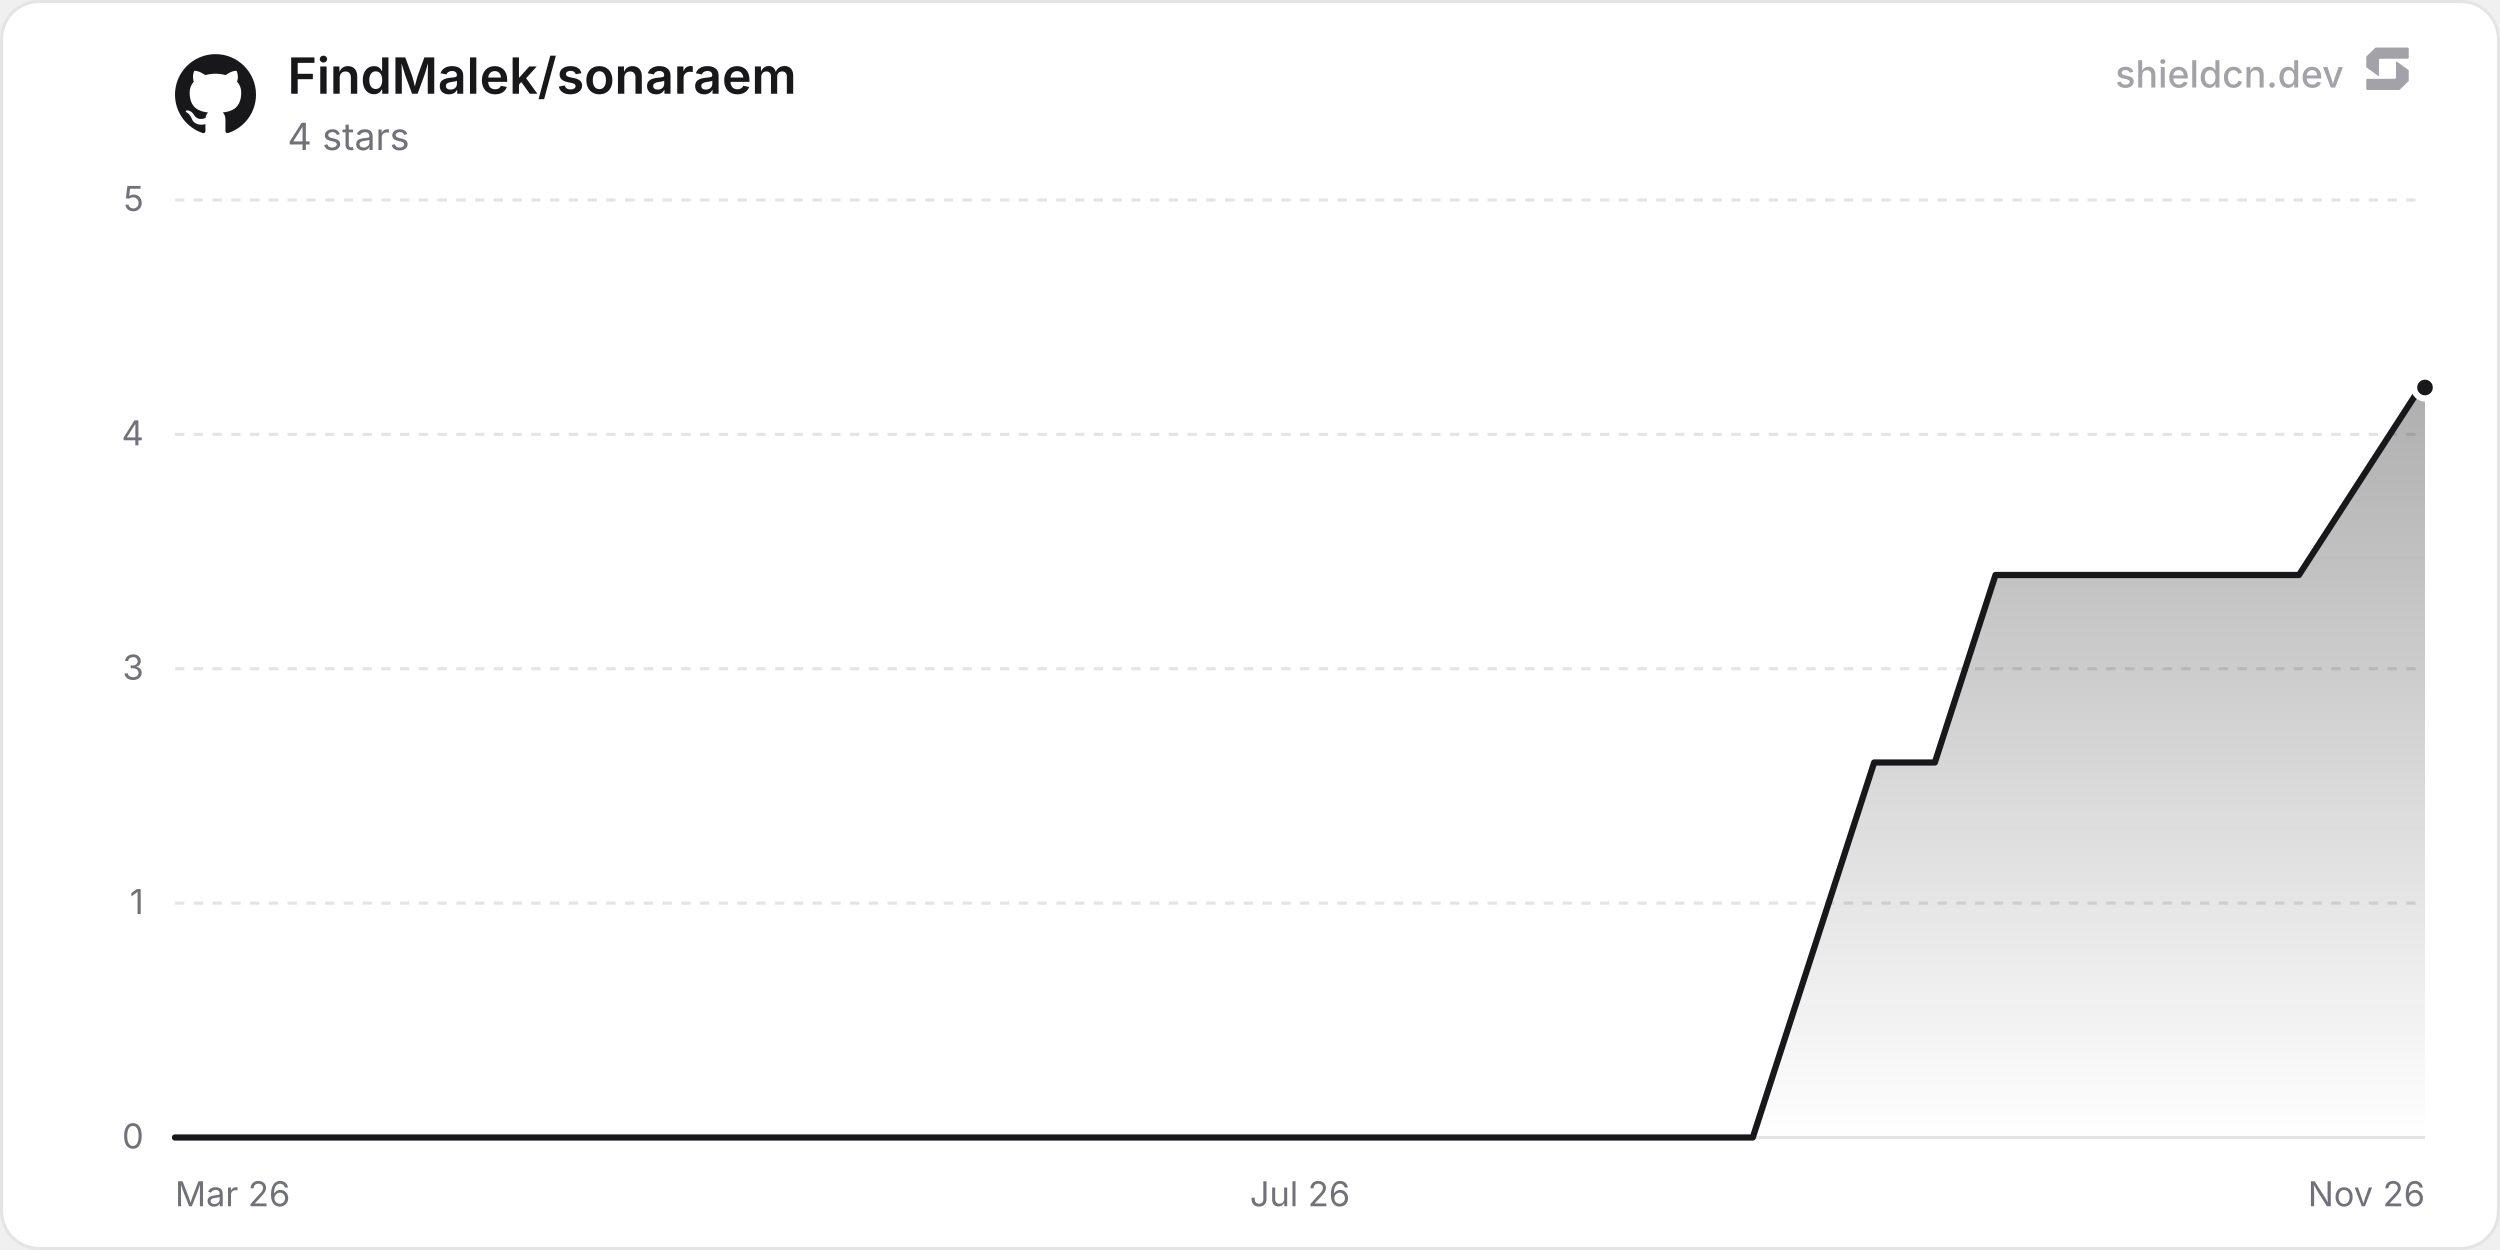
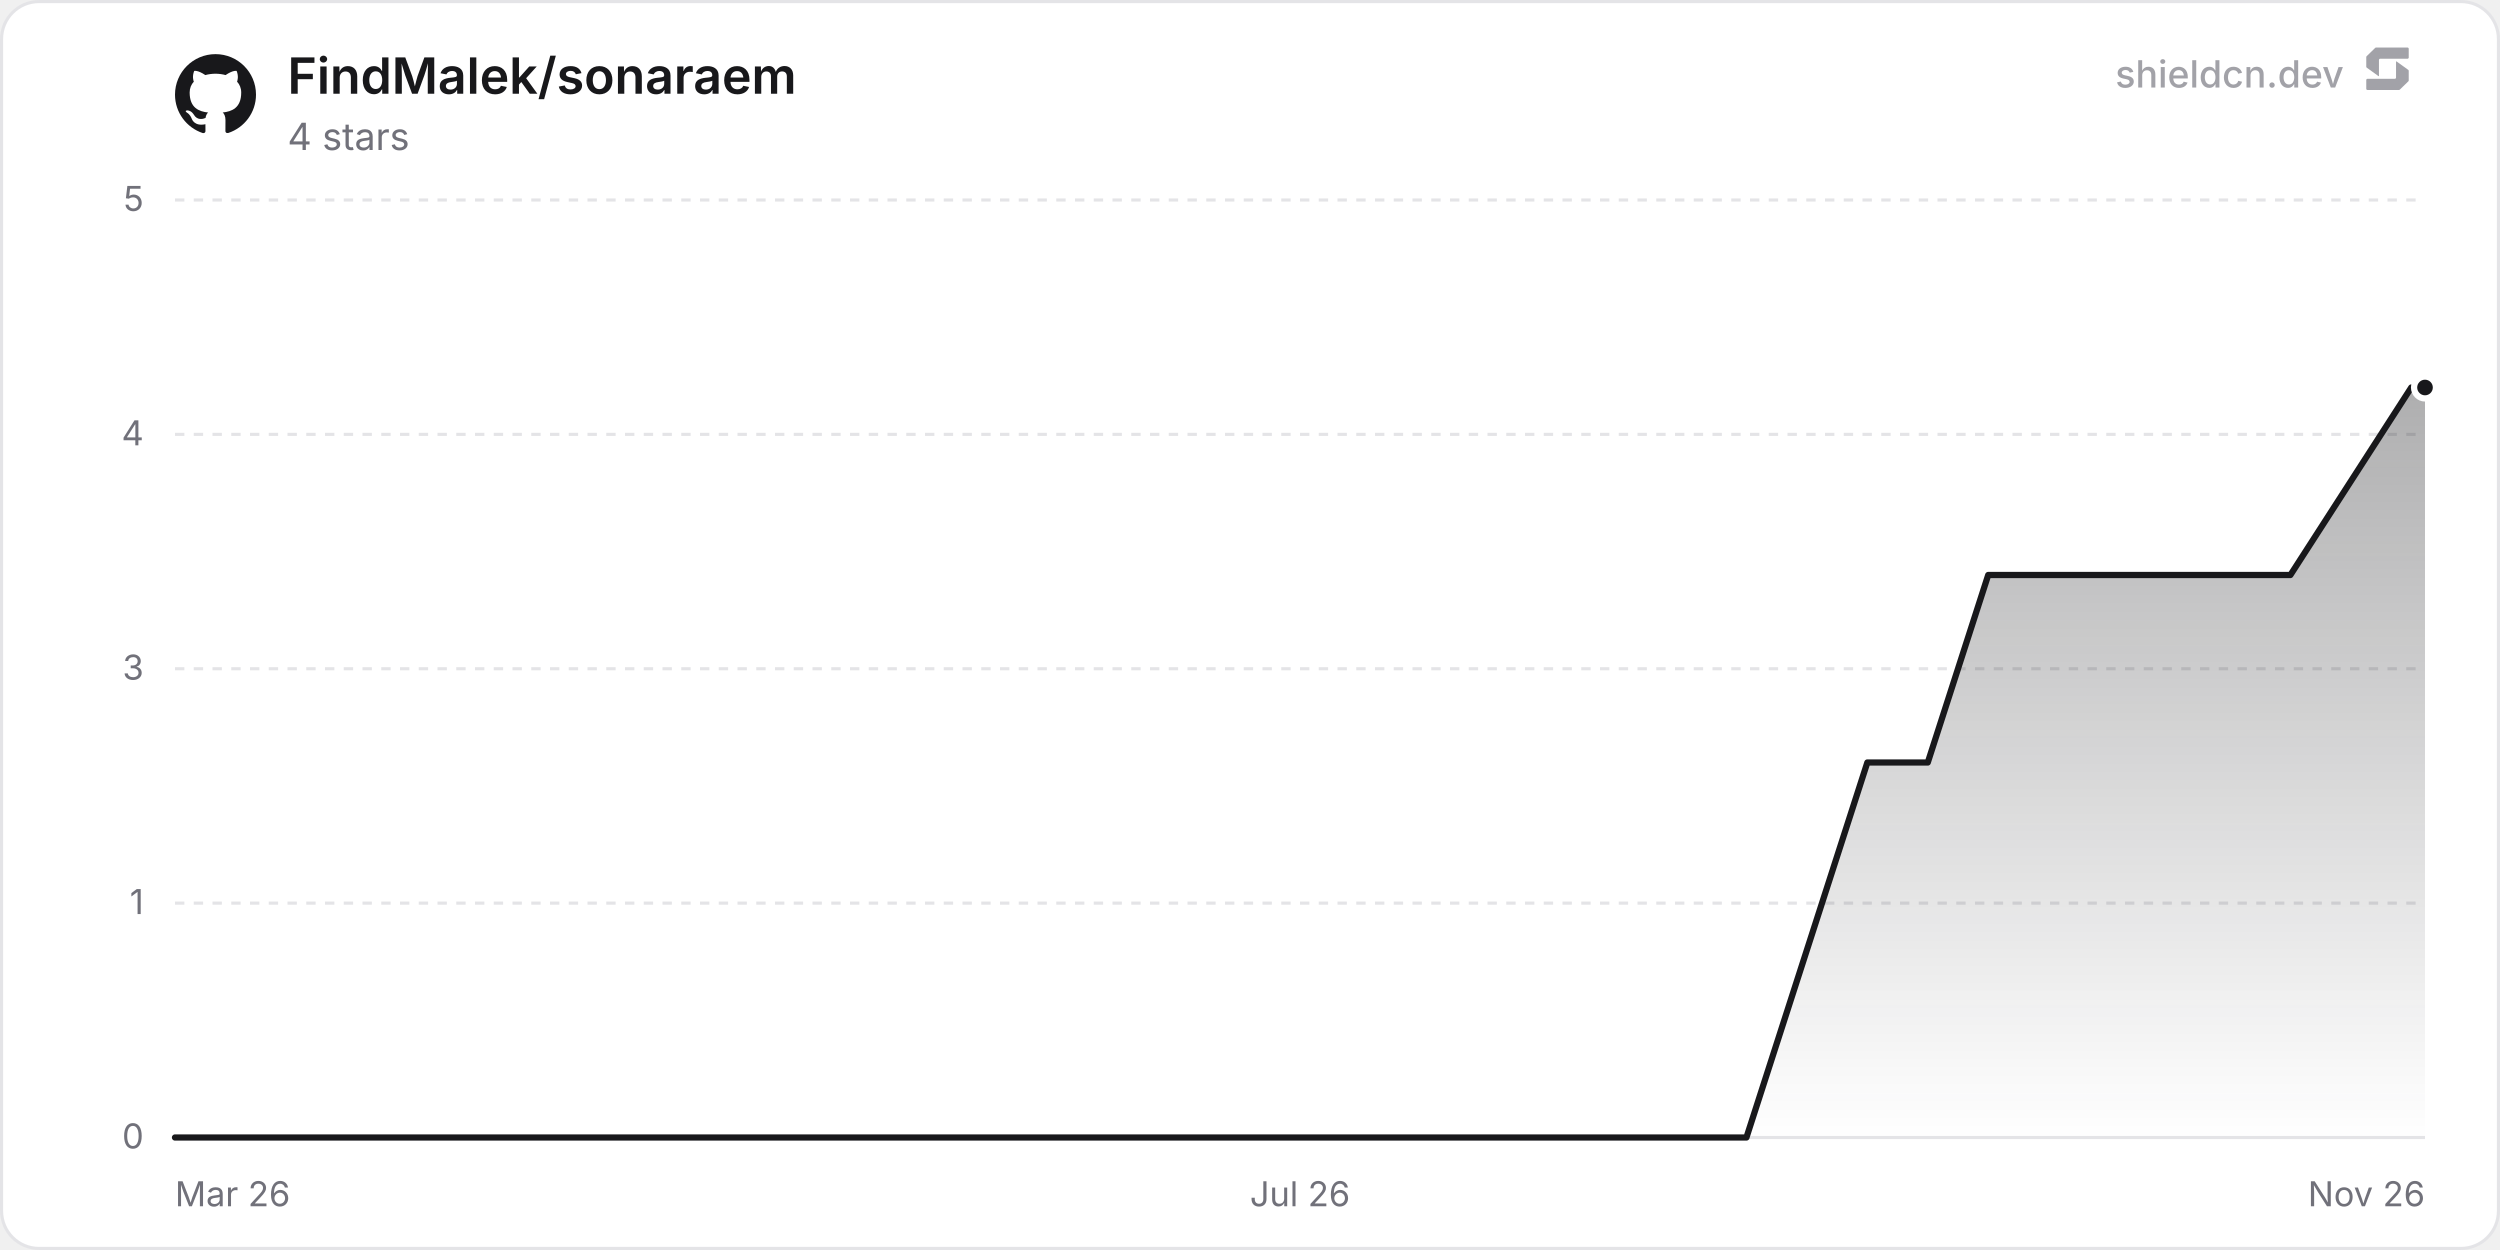
<svg xmlns="http://www.w3.org/2000/svg" width="800" height="400" viewBox="0 0 800 400" role="img" aria-label="FindMalek/sonaraem">
  <defs>
    <linearGradient id="chartFill0" x1="0" y1="0" x2="0" y2="1">
      <stop offset="0%" stop-color="rgba(24, 24, 27, 0.35)" />
      <stop offset="100%" stop-color="rgba(24, 24, 27, 0)" />
    </linearGradient>
  </defs>
  <rect x="0.5" y="0.5" width="799" height="399" rx="12" fill="#ffffff" stroke="#e4e4e7" stroke-width="1" />
  <line x1="56" y1="364" x2="776" y2="364" stroke="#e4e4e7" stroke-width="1" />
  <text x="46" y="367.5" text-anchor="end" font-size="11" fill="#71717a" font-family="'Inter', ui-sans-serif, system-ui, -apple-system, BlinkMacSystemFont, 'Segoe UI', Roboto, Helvetica, Arial, sans-serif">0</text>
  <line x1="56" y1="289" x2="776" y2="289" stroke="#e4e4e7" stroke-width="1" stroke-dasharray="3 3" />
  <text x="46" y="292.5" text-anchor="end" font-size="11" fill="#71717a" font-family="'Inter', ui-sans-serif, system-ui, -apple-system, BlinkMacSystemFont, 'Segoe UI', Roboto, Helvetica, Arial, sans-serif">1</text>
  <line x1="56" y1="214" x2="776" y2="214" stroke="#e4e4e7" stroke-width="1" stroke-dasharray="3 3" />
  <text x="46" y="217.5" text-anchor="end" font-size="11" fill="#71717a" font-family="'Inter', ui-sans-serif, system-ui, -apple-system, BlinkMacSystemFont, 'Segoe UI', Roboto, Helvetica, Arial, sans-serif">3</text>
  <line x1="56" y1="139" x2="776" y2="139" stroke="#e4e4e7" stroke-width="1" stroke-dasharray="3 3" />
  <text x="46" y="142.5" text-anchor="end" font-size="11" fill="#71717a" font-family="'Inter', ui-sans-serif, system-ui, -apple-system, BlinkMacSystemFont, 'Segoe UI', Roboto, Helvetica, Arial, sans-serif">4</text>
  <line x1="56" y1="64" x2="776" y2="64" stroke="#e4e4e7" stroke-width="1" stroke-dasharray="3 3" />
  <text x="46" y="67.5" text-anchor="end" font-size="11" fill="#71717a" font-family="'Inter', ui-sans-serif, system-ui, -apple-system, BlinkMacSystemFont, 'Segoe UI', Roboto, Helvetica, Arial, sans-serif">5</text>
  <text x="56" y="386" text-anchor="start" font-size="11" fill="#71717a" font-family="'Inter', ui-sans-serif, system-ui, -apple-system, BlinkMacSystemFont, 'Segoe UI', Roboto, Helvetica, Arial, sans-serif">Mar 26</text>
  <text x="416" y="386" text-anchor="middle" font-size="11" fill="#71717a" font-family="'Inter', ui-sans-serif, system-ui, -apple-system, BlinkMacSystemFont, 'Segoe UI', Roboto, Helvetica, Arial, sans-serif">Jul 26</text>
  <text x="776" y="386" text-anchor="end" font-size="11" fill="#71717a" font-family="'Inter', ui-sans-serif, system-ui, -apple-system, BlinkMacSystemFont, 'Segoe UI', Roboto, Helvetica, Arial, sans-serif">Nov 26</text>
-   <path d="M56 364 L75.42 364 L114.26 364 L133.68 364 L153.09 364 L191.93 364 L211.35 364 L230.77 364 L250.19 364 L289.03 364 L308.44 364 L327.86 364 L366.7 364 L386.12 364 L405.54 364 L444.38 364 L463.79 364 L483.21 364 L522.05 364 L541.47 364 L560.89 364 L599.73 244 L619.15 244 L638.56 184 L657.98 184 L696.82 184 L716.24 184 L735.66 184 L774.5 124 L776 124 L776 364 L56 364 Z" fill="url(#chartFill0)" />
-   <path d="M56 364 L75.42 364 L114.26 364 L133.68 364 L153.09 364 L191.93 364 L211.35 364 L230.77 364 L250.19 364 L289.03 364 L308.44 364 L327.86 364 L366.7 364 L386.12 364 L405.54 364 L444.38 364 L463.79 364 L483.21 364 L522.05 364 L541.47 364 L560.89 364 L599.73 244 L619.15 244 L638.56 184 L657.98 184 L696.82 184 L716.24 184 L735.66 184 L774.5 124 L776 124" fill="none" stroke="#18181b" stroke-width="2" stroke-linejoin="round" stroke-linecap="round" />
+   <path d="M56 364 L75.34 364 L114.02 364 L133.36 364 L152.7 364 L191.39 364 L210.73 364 L230.07 364 L249.41 364 L288.09 364 L307.43 364 L326.77 364 L365.46 364 L384.8 364 L404.14 364 L442.82 364 L462.16 364 L481.5 364 L520.18 364 L539.52 364 L558.86 364 L597.55 244 L616.89 244 L636.23 184 L655.57 184 L694.25 184 L713.59 184 L732.93 184 L771.61 124 L776 124 L776 364 L56 364 Z" fill="url(#chartFill0)" />
+   <path d="M56 364 L75.34 364 L114.02 364 L133.36 364 L152.7 364 L191.39 364 L210.73 364 L230.07 364 L249.41 364 L288.09 364 L307.43 364 L326.77 364 L365.46 364 L384.8 364 L404.14 364 L442.82 364 L462.16 364 L481.5 364 L520.18 364 L539.52 364 L558.86 364 L597.55 244 L616.89 244 L636.23 184 L655.57 184 L694.25 184 L713.59 184 L732.93 184 L771.61 124 L776 124" fill="none" stroke="#18181b" stroke-width="2" stroke-linejoin="round" stroke-linecap="round" />
  <circle cx="776" cy="124" r="3.5" fill="#18181b" stroke="#ffffff" stroke-width="2" />
  <g transform="translate(56, 17) scale(1.08)" fill="#18181b">
    <path d="M12 .297c-6.63 0-12 5.373-12 12 0 5.303 3.438 9.8 8.205 11.385.6.113.82-.258.82-.577 0-.285-.01-1.04-.015-2.04-3.338.724-4.042-1.61-4.042-1.61C4.422 18.07 3.633 17.7 3.633 17.7c-1.087-.744.084-.729.084-.729 1.205.084 1.838 1.236 1.838 1.236 1.07 1.835 2.809 1.305 3.495.998.108-.776.417-1.305.76-1.605-2.665-.3-5.466-1.332-5.466-5.93 0-1.31.465-2.38 1.235-3.22-.135-.303-.54-1.523.105-3.176 0 0 1.005-.322 3.3 1.23.96-.267 1.98-.399 3-.405 1.02.006 2.04.138 3 .405 2.28-1.552 3.285-1.23 3.285-1.23.645 1.653.24 2.873.12 3.176.765.84 1.23 1.91 1.23 3.22 0 4.61-2.805 5.625-5.475 5.92.42.36.81 1.096.81 2.22 0 1.606-.015 2.896-.015 3.286 0 .315.21.69.825.57C20.565 22.092 24 17.592 24 12.297c0-6.627-5.373-12-12-12" />
  </g>
  <text x="92" y="30" font-size="16" font-weight="600" fill="#18181b" font-family="'Inter', ui-sans-serif, system-ui, -apple-system, BlinkMacSystemFont, 'Segoe UI', Roboto, Helvetica, Arial, sans-serif">FindMalek/sonaraem</text>
  <text x="92" y="48" font-size="12" fill="#71717a" font-family="'Inter', ui-sans-serif, system-ui, -apple-system, BlinkMacSystemFont, 'Segoe UI', Roboto, Helvetica, Arial, sans-serif">4 stars</text>
  <g fill-opacity="0.65">
    <text x="750" y="28" text-anchor="end" font-size="12" font-weight="500" fill="#71717a" font-family="'Inter', ui-sans-serif, system-ui, -apple-system, BlinkMacSystemFont, 'Segoe UI', Roboto, Helvetica, Arial, sans-serif">shieldcn.dev</text>
    <g transform="translate(756, 14) scale(0.01)" fill="#71717a">
      <path d="M1088.4,565.1c-6.5-4.7-15.5,0-15.5,7.9v510.2c0,21.3-18.1,38.6-40.4,38.6H160.9c-22.3,0-40.4,17.3-40.4,38.6v280.8c0,21.3,18.1,38.6,40.4,38.6h1004.5c10.8,0,21.2-4.2,28.8-11.6l273.4-266.3c7.4-7.2,11.6-16.9,11.6-27v-308.7c0-12.1-5.9-23.5-16.1-30.8l-374.7-270.3Z" />
      <path d="M511.2,1035.9c6.5,4.7,15.5,0,15.5-7.9v-510.2c0-21.3,18.1-38.6,40.4-38.6h871.7c22.3,0,40.4-17.3,40.4-38.6V159.7c0-21.3-18.1-38.6-40.4-38.6H434.3c-10.8,0-21.2,4.2-28.8,11.6L132,399c-7.4,7.2-11.6,16.9-11.6,27v308.7c0,12.1,5.9,23.5,16.1,30.8l374.7,270.3Z" />
    </g>
  </g>
</svg>
